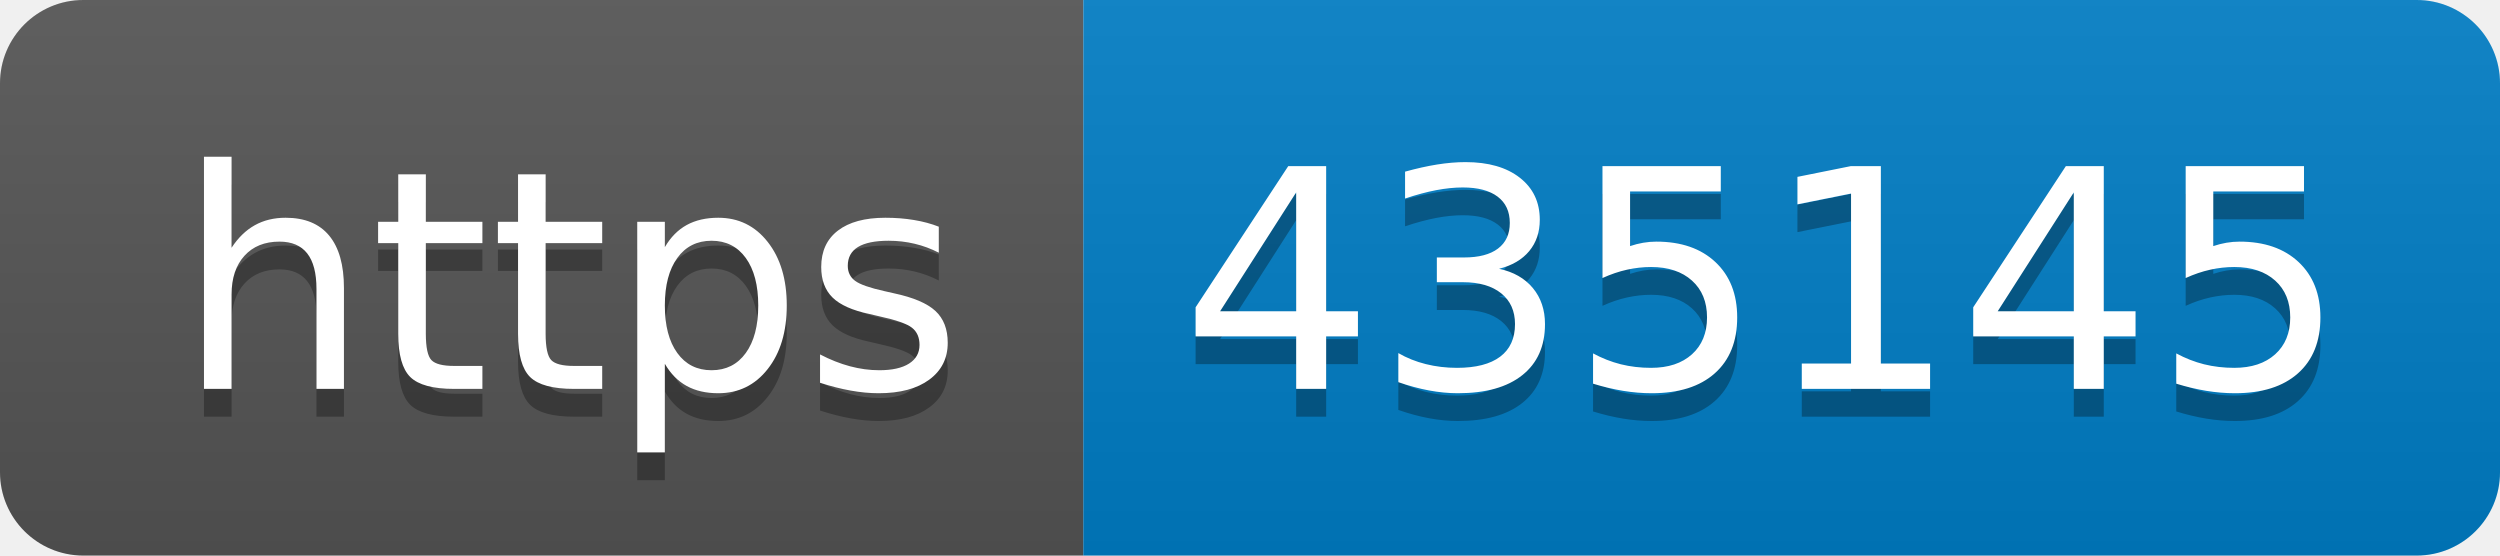
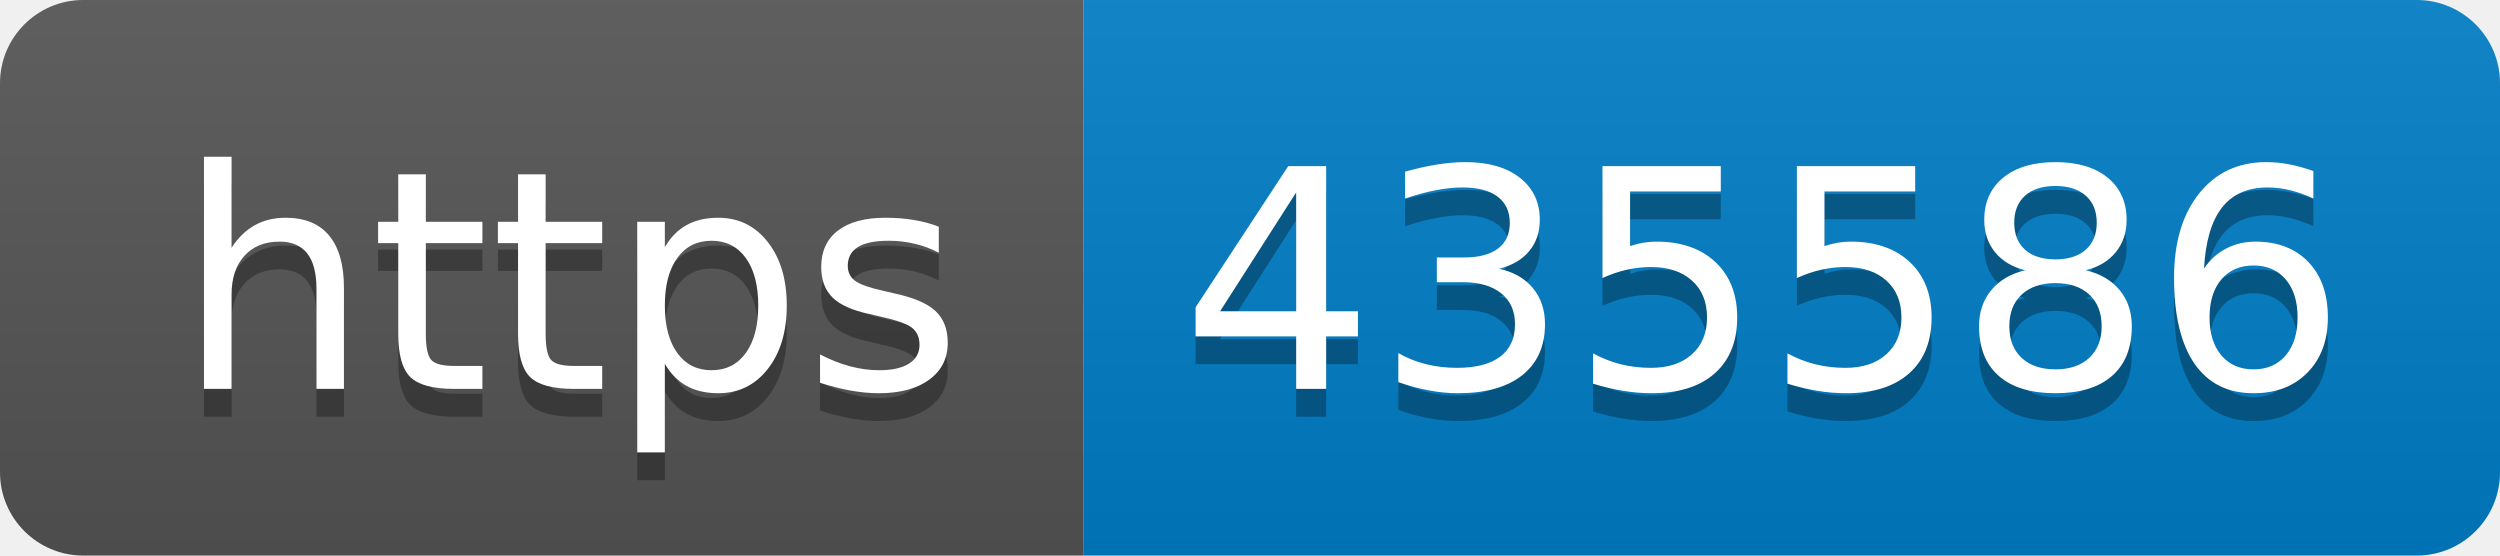
- <svg xmlns="http://www.w3.org/2000/svg" width="90" height="20" role="img" aria-label="https: 435145">
+ <svg xmlns="http://www.w3.org/2000/svg" width="90" height="20" role="img" aria-label="https: 435586">
  <linearGradient id="s" x2="0" y2="100%">
    <stop offset="0" stop-color="#bbb" stop-opacity=".1" />
    <stop offset="1" stop-opacity=".1" />
  </linearGradient>
  <clipPath id="r">
    <rect width="90" height="20" rx="3" fill="#fff" />
  </clipPath>
  <g clip-path="url(#r)">
    <rect width="39" height="20" fill="#555" />
    <rect x="39" width="51" height="20" fill="#007ec6" />
    <rect width="90" height="20" fill="url(#s)" />
  </g>
  <g fill="#fff" text-anchor="middle" font-family="Verdana,Geneva,DejaVu Sans,sans-serif" text-rendering="geometricPrecision" font-size="110">
    <text aria-hidden="true" x="205" y="150" fill="#010101" fill-opacity=".3" transform="scale(.1)" textLength="290">https</text>
    <text x="205" y="140" transform="scale(.1)" fill="#fff" textLength="290">https</text>
-     <text aria-hidden="true" x="635" y="150" fill="#010101" fill-opacity=".3" transform="scale(.1)" textLength="410">435145</text>
-     <text x="635" y="140" transform="scale(.1)" fill="#fff" textLength="410">435145</text>
+     <text aria-hidden="true" x="635" y="150" fill="#010101" fill-opacity=".3" transform="scale(.1)" textLength="410">435586</text>
+     <text x="635" y="140" transform="scale(.1)" fill="#fff" textLength="410">435586</text>
  </g>
</svg>
